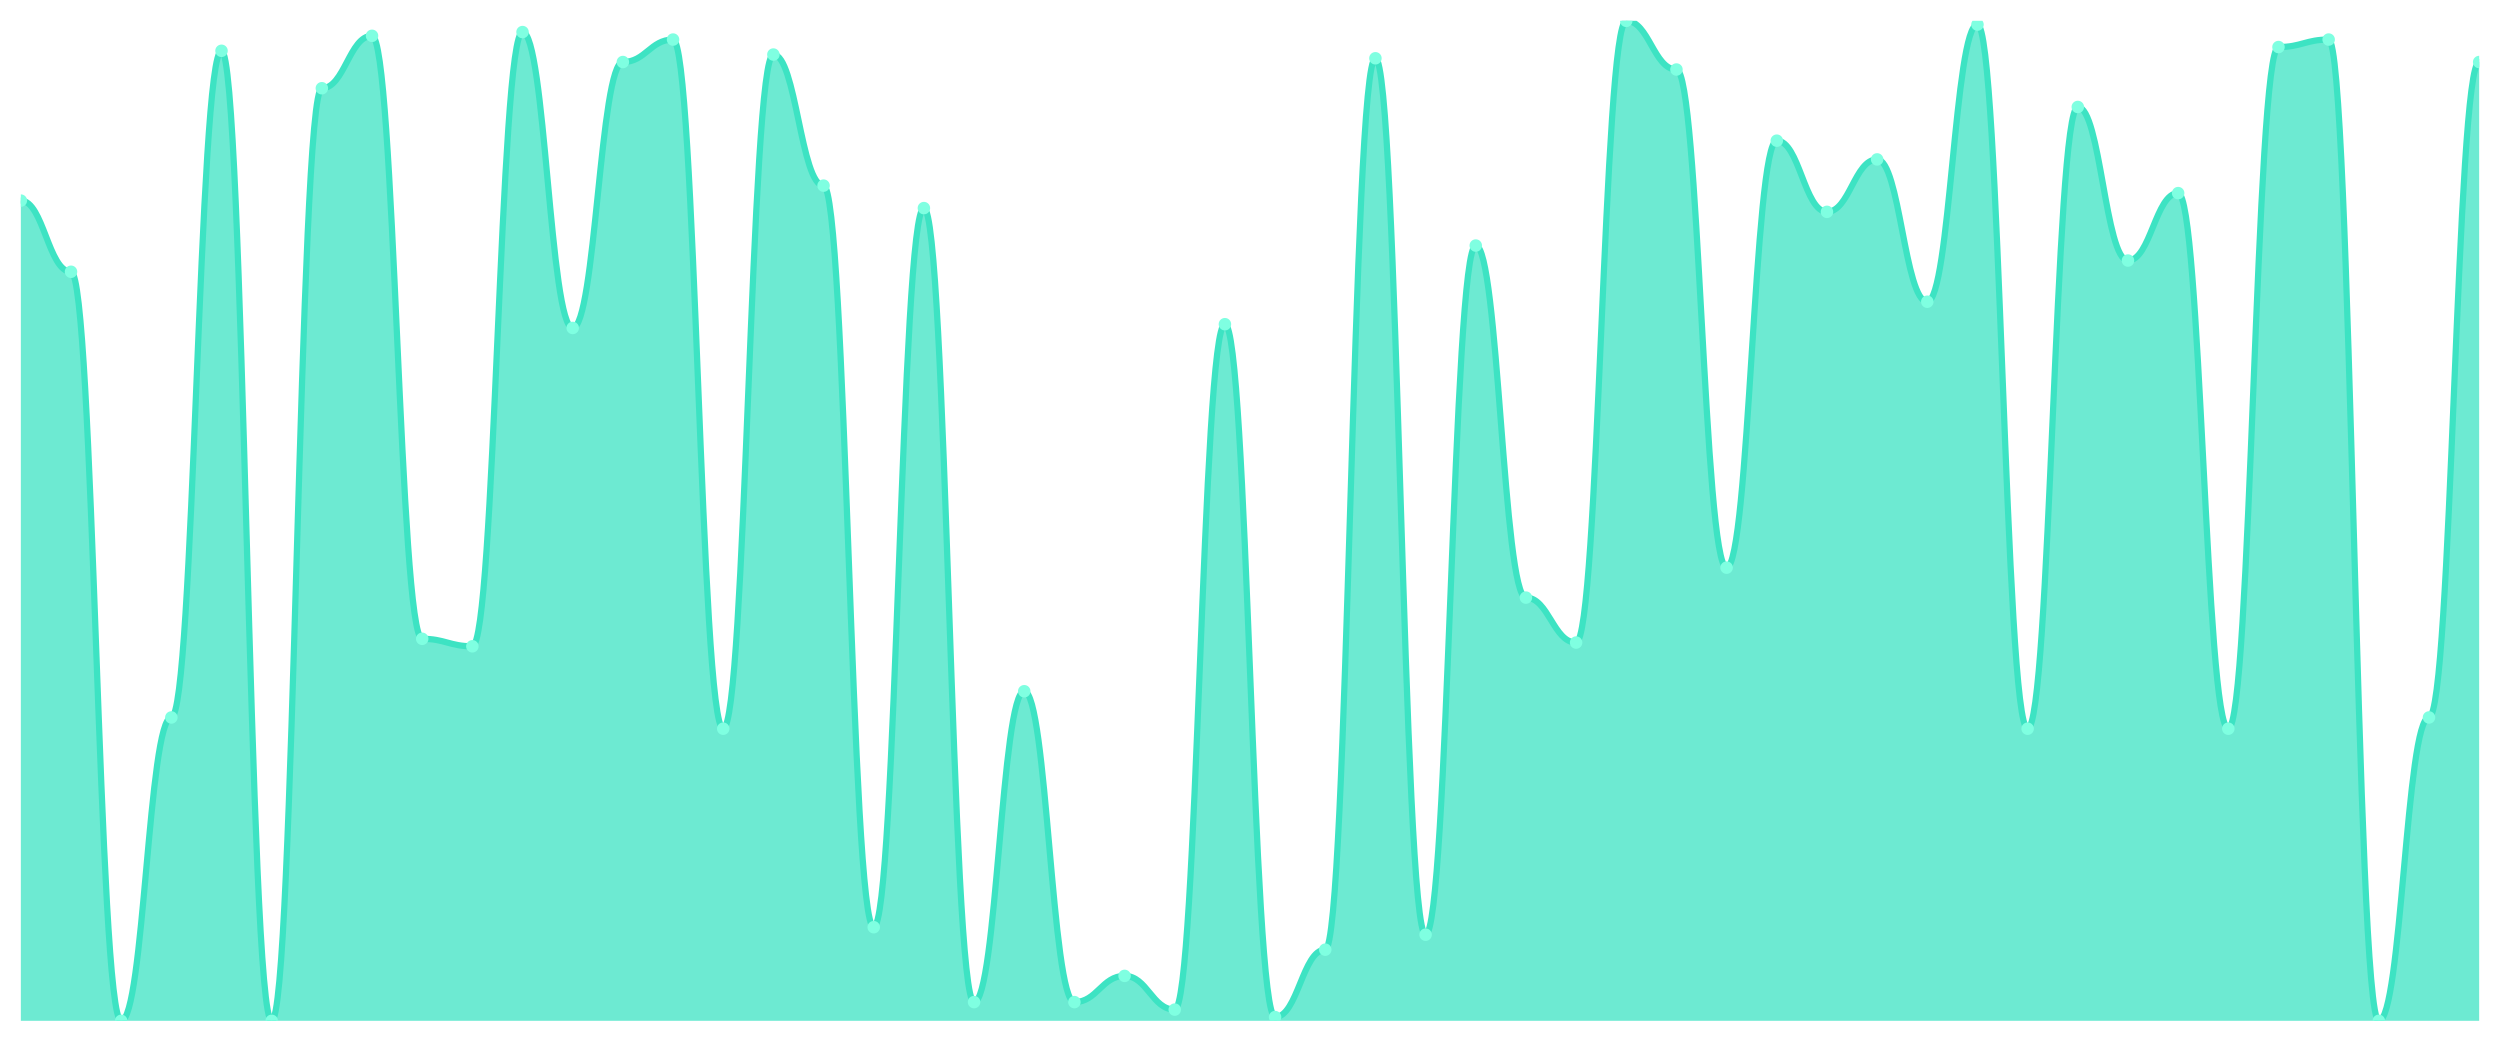
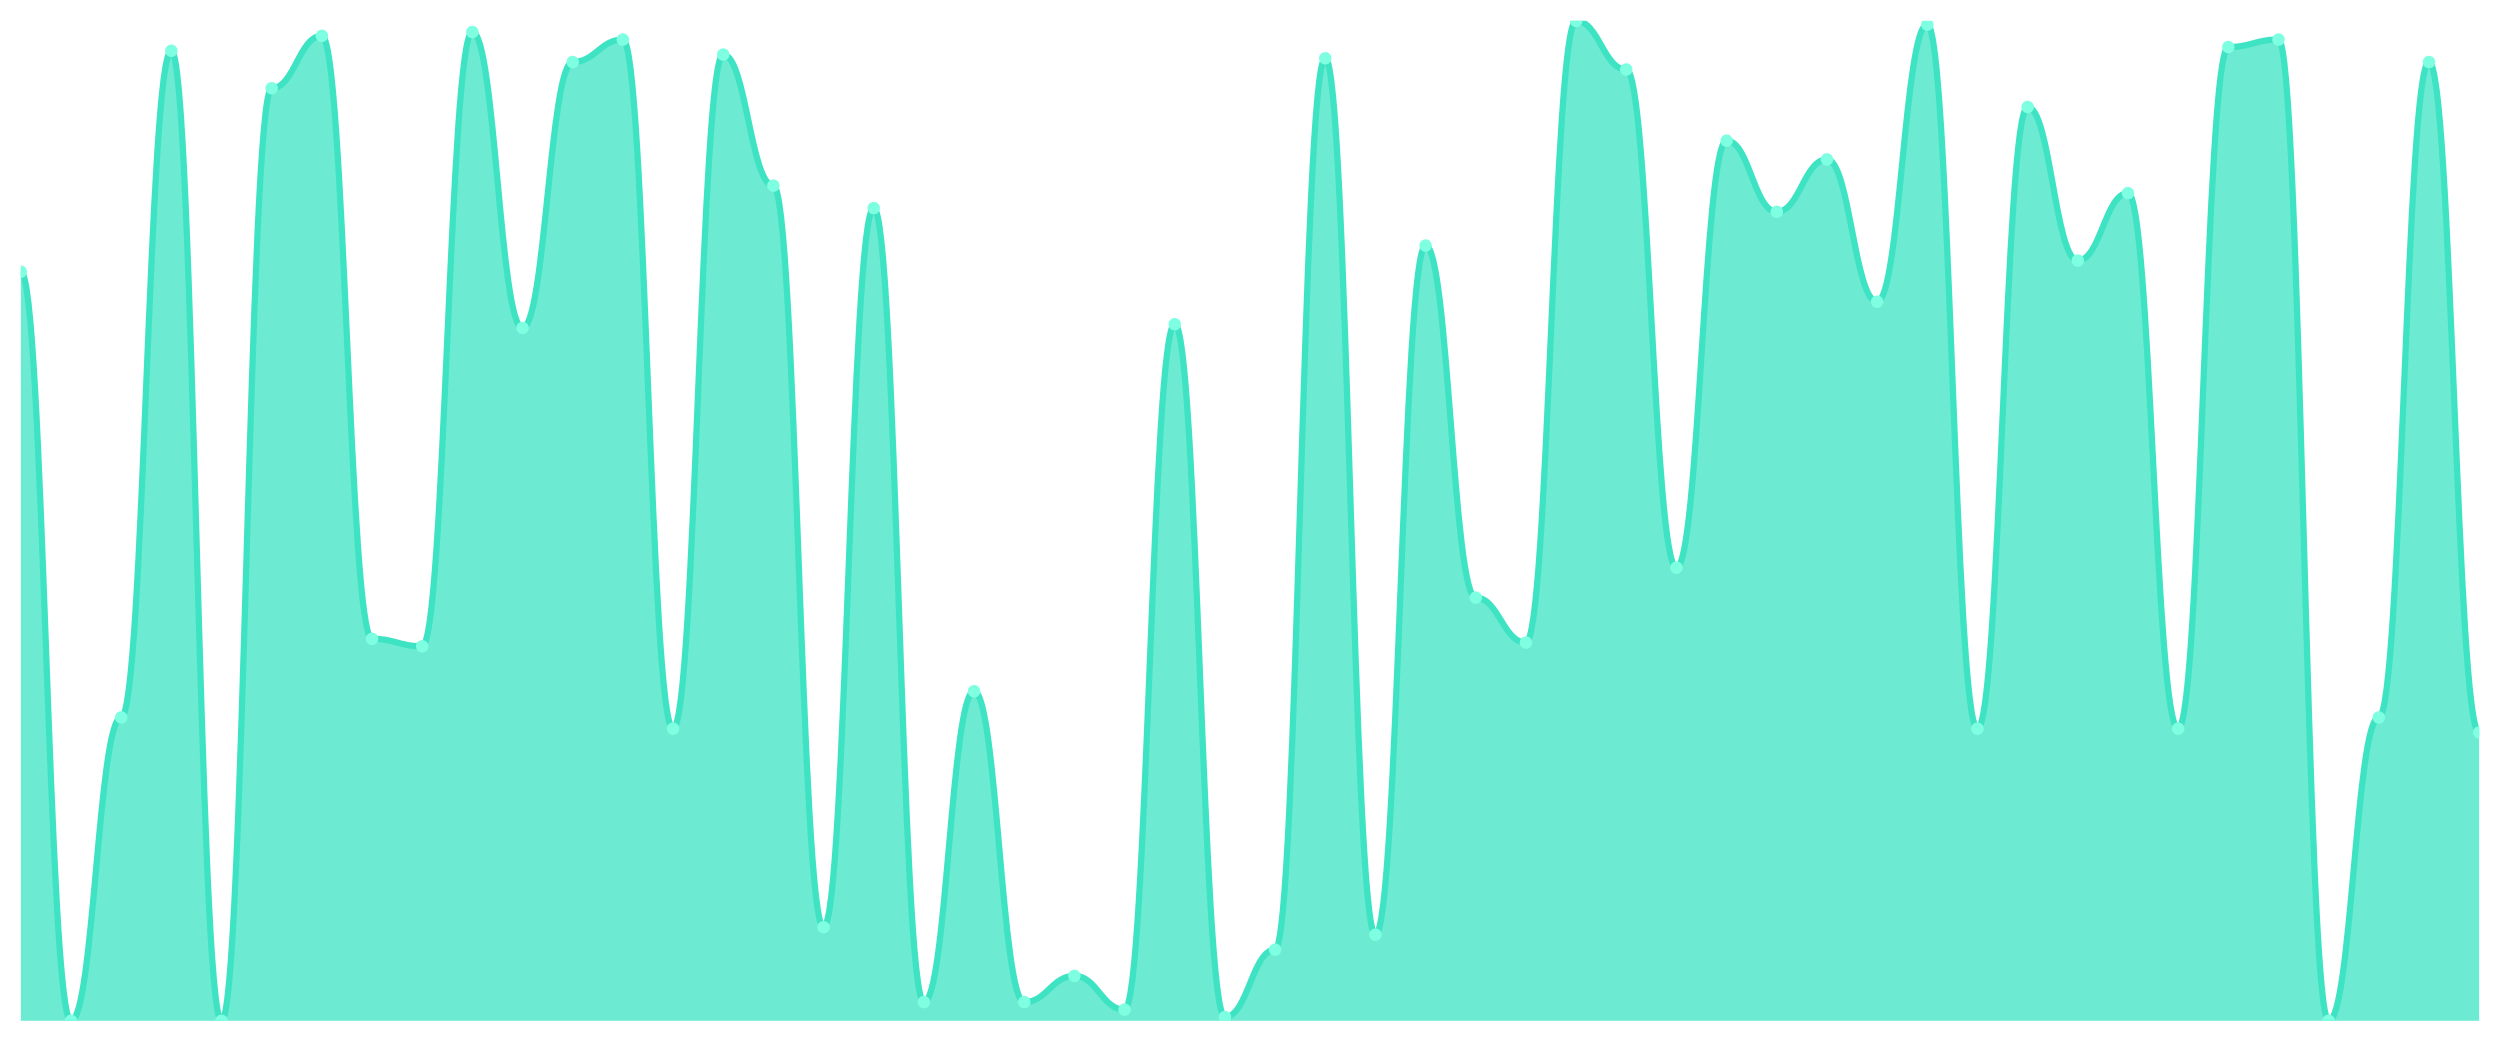
<svg xmlns="http://www.w3.org/2000/svg" viewBox="0 0 1200 500" width="1200" height="500">
  <defs>
    <clipPath id="c">
      <rect x="10" y="10" width="1180" height="480" />
    </clipPath>
  </defs>
  <rect width="1200" height="500" fill="none" />
  <g clip-path="url(#c)">
-     <path d="M 10,490 L 10,96.292 C 20.837,96.292 23.245,130.449 34.082,130.449 C 44.918,130.449 47.327,490 58.163,490 C 69,490 71.408,344.382 82.245,344.382 C 93.082,344.382 95.49,24.382 106.327,24.382 C 117.163,24.382 119.571,490 130.408,490 C 141.245,490 143.653,42.36 154.49,42.36 C 165.327,42.36 167.735,17.191 178.571,17.191 C 189.408,17.191 191.816,306.629 202.653,306.629 C 213.49,306.629 215.898,310.225 226.735,310.225 C 237.571,310.225 239.98,15.393 250.816,15.393 C 261.653,15.393 264.061,157.416 274.898,157.416 C 285.735,157.416 288.143,29.775 298.98,29.775 C 309.816,29.775 312.224,18.989 323.061,18.989 C 333.898,18.989 336.306,349.775 347.143,349.775 C 357.98,349.775 360.388,26.18 371.224,26.18 C 382.061,26.18 384.469,89.101 395.306,89.101 C 406.143,89.101 408.551,445.056 419.388,445.056 C 430.224,445.056 432.633,99.888 443.469,99.888 C 454.306,99.888 456.714,481.011 467.551,481.011 C 478.388,481.011 480.796,331.798 491.633,331.798 C 502.469,331.798 504.878,481.011 515.714,481.011 C 526.551,481.011 528.959,468.427 539.796,468.427 C 550.633,468.427 553.041,484.607 563.878,484.607 C 574.714,484.607 577.122,155.618 587.959,155.618 C 598.796,155.618 601.204,488.202 612.041,488.202 C 622.878,488.202 625.286,455.843 636.122,455.843 C 646.959,455.843 649.367,27.978 660.204,27.978 C 671.041,27.978 673.449,448.652 684.286,448.652 C 695.122,448.652 697.531,117.865 708.367,117.865 C 719.204,117.865 721.612,286.854 732.449,286.854 C 743.286,286.854 745.694,308.427 756.531,308.427 C 767.367,308.427 769.776,10 780.612,10 C 791.449,10 793.857,33.371 804.694,33.371 C 815.531,33.371 817.939,272.472 828.776,272.472 C 839.612,272.472 842.02,67.528 852.857,67.528 C 863.694,67.528 866.102,101.685 876.939,101.685 C 887.776,101.685 890.184,76.517 901.02,76.517 C 911.857,76.517 914.265,144.831 925.102,144.831 C 935.939,144.831 938.347,11.798 949.184,11.798 C 960.02,11.798 962.429,349.775 973.265,349.775 C 984.102,349.775 986.51,51.348 997.347,51.348 C 1008.184,51.348 1010.592,125.056 1021.429,125.056 C 1032.265,125.056 1034.673,92.697 1045.51,92.697 C 1056.347,92.697 1058.755,349.775 1069.592,349.775 C 1080.429,349.775 1082.837,22.584 1093.673,22.584 C 1104.51,22.584 1106.918,18.989 1117.755,18.989 C 1128.592,18.989 1131,490 1141.837,490 C 1152.673,490 1155.082,344.382 1165.918,344.382 C 1176.755,344.382 1179.163,29.775 1190,29.775 L 1190,490 Z" fill="rgba(61,227,195,0.75)" />
-     <path d="M 10,96.292 C 20.837,96.292 23.245,130.449 34.082,130.449 C 44.918,130.449 47.327,490 58.163,490 C 69,490 71.408,344.382 82.245,344.382 C 93.082,344.382 95.49,24.382 106.327,24.382 C 117.163,24.382 119.571,490 130.408,490 C 141.245,490 143.653,42.36 154.49,42.36 C 165.327,42.36 167.735,17.191 178.571,17.191 C 189.408,17.191 191.816,306.629 202.653,306.629 C 213.49,306.629 215.898,310.225 226.735,310.225 C 237.571,310.225 239.98,15.393 250.816,15.393 C 261.653,15.393 264.061,157.416 274.898,157.416 C 285.735,157.416 288.143,29.775 298.98,29.775 C 309.816,29.775 312.224,18.989 323.061,18.989 C 333.898,18.989 336.306,349.775 347.143,349.775 C 357.98,349.775 360.388,26.18 371.224,26.18 C 382.061,26.18 384.469,89.101 395.306,89.101 C 406.143,89.101 408.551,445.056 419.388,445.056 C 430.224,445.056 432.633,99.888 443.469,99.888 C 454.306,99.888 456.714,481.011 467.551,481.011 C 478.388,481.011 480.796,331.798 491.633,331.798 C 502.469,331.798 504.878,481.011 515.714,481.011 C 526.551,481.011 528.959,468.427 539.796,468.427 C 550.633,468.427 553.041,484.607 563.878,484.607 C 574.714,484.607 577.122,155.618 587.959,155.618 C 598.796,155.618 601.204,488.202 612.041,488.202 C 622.878,488.202 625.286,455.843 636.122,455.843 C 646.959,455.843 649.367,27.978 660.204,27.978 C 671.041,27.978 673.449,448.652 684.286,448.652 C 695.122,448.652 697.531,117.865 708.367,117.865 C 719.204,117.865 721.612,286.854 732.449,286.854 C 743.286,286.854 745.694,308.427 756.531,308.427 C 767.367,308.427 769.776,10 780.612,10 C 791.449,10 793.857,33.371 804.694,33.371 C 815.531,33.371 817.939,272.472 828.776,272.472 C 839.612,272.472 842.02,67.528 852.857,67.528 C 863.694,67.528 866.102,101.685 876.939,101.685 C 887.776,101.685 890.184,76.517 901.02,76.517 C 911.857,76.517 914.265,144.831 925.102,144.831 C 935.939,144.831 938.347,11.798 949.184,11.798 C 960.02,11.798 962.429,349.775 973.265,349.775 C 984.102,349.775 986.51,51.348 997.347,51.348 C 1008.184,51.348 1010.592,125.056 1021.429,125.056 C 1032.265,125.056 1034.673,92.697 1045.51,92.697 C 1056.347,92.697 1058.755,349.775 1069.592,349.775 C 1080.429,349.775 1082.837,22.584 1093.673,22.584 C 1104.51,22.584 1106.918,18.989 1117.755,18.989 C 1128.592,18.989 1131,490 1141.837,490 C 1152.673,490 1155.082,344.382 1165.918,344.382 C 1176.755,344.382 1179.163,29.775 1190,29.775" fill="none" stroke="#3de3c3" stroke-width="3" stroke-linecap="round" stroke-linejoin="round" />
-     <circle cx="10" cy="96.292" r="3" fill="#7fffe1" />
-     <circle cx="34.082" cy="130.449" r="3" fill="#7fffe1" />
-     <circle cx="58.163" cy="490" r="3" fill="#7fffe1" />
-     <circle cx="82.245" cy="344.382" r="3" fill="#7fffe1" />
-     <circle cx="106.327" cy="24.382" r="3" fill="#7fffe1" />
-     <circle cx="130.408" cy="490" r="3" fill="#7fffe1" />
-     <circle cx="154.49" cy="42.36" r="3" fill="#7fffe1" />
-     <circle cx="178.571" cy="17.191" r="3" fill="#7fffe1" />
-     <circle cx="202.653" cy="306.629" r="3" fill="#7fffe1" />
-     <circle cx="226.735" cy="310.225" r="3" fill="#7fffe1" />
-     <circle cx="250.816" cy="15.393" r="3" fill="#7fffe1" />
-     <circle cx="274.898" cy="157.416" r="3" fill="#7fffe1" />
-     <circle cx="298.98" cy="29.775" r="3" fill="#7fffe1" />
-     <circle cx="323.061" cy="18.989" r="3" fill="#7fffe1" />
-     <circle cx="347.143" cy="349.775" r="3" fill="#7fffe1" />
-     <circle cx="371.224" cy="26.18" r="3" fill="#7fffe1" />
-     <circle cx="395.306" cy="89.101" r="3" fill="#7fffe1" />
-     <circle cx="419.388" cy="445.056" r="3" fill="#7fffe1" />
-     <circle cx="443.469" cy="99.888" r="3" fill="#7fffe1" />
-     <circle cx="467.551" cy="481.011" r="3" fill="#7fffe1" />
-     <circle cx="491.633" cy="331.798" r="3" fill="#7fffe1" />
-     <circle cx="515.714" cy="481.011" r="3" fill="#7fffe1" />
-     <circle cx="539.796" cy="468.427" r="3" fill="#7fffe1" />
-     <circle cx="563.878" cy="484.607" r="3" fill="#7fffe1" />
-     <circle cx="587.959" cy="155.618" r="3" fill="#7fffe1" />
-     <circle cx="612.041" cy="488.202" r="3" fill="#7fffe1" />
-     <circle cx="636.122" cy="455.843" r="3" fill="#7fffe1" />
-     <circle cx="660.204" cy="27.978" r="3" fill="#7fffe1" />
-     <circle cx="684.286" cy="448.652" r="3" fill="#7fffe1" />
-     <circle cx="708.367" cy="117.865" r="3" fill="#7fffe1" />
-     <circle cx="732.449" cy="286.854" r="3" fill="#7fffe1" />
-     <circle cx="756.531" cy="308.427" r="3" fill="#7fffe1" />
-     <circle cx="780.612" cy="10" r="3" fill="#7fffe1" />
-     <circle cx="804.694" cy="33.371" r="3" fill="#7fffe1" />
-     <circle cx="828.776" cy="272.472" r="3" fill="#7fffe1" />
-     <circle cx="852.857" cy="67.528" r="3" fill="#7fffe1" />
-     <circle cx="876.939" cy="101.685" r="3" fill="#7fffe1" />
-     <circle cx="901.02" cy="76.517" r="3" fill="#7fffe1" />
-     <circle cx="925.102" cy="144.831" r="3" fill="#7fffe1" />
-     <circle cx="949.184" cy="11.798" r="3" fill="#7fffe1" />
-     <circle cx="973.265" cy="349.775" r="3" fill="#7fffe1" />
-     <circle cx="997.347" cy="51.348" r="3" fill="#7fffe1" />
-     <circle cx="1021.429" cy="125.056" r="3" fill="#7fffe1" />
-     <circle cx="1045.51" cy="92.697" r="3" fill="#7fffe1" />
-     <circle cx="1069.592" cy="349.775" r="3" fill="#7fffe1" />
-     <circle cx="1093.673" cy="22.584" r="3" fill="#7fffe1" />
-     <circle cx="1117.755" cy="18.989" r="3" fill="#7fffe1" />
-     <circle cx="1141.837" cy="490" r="3" fill="#7fffe1" />
-     <circle cx="1165.918" cy="344.382" r="3" fill="#7fffe1" />
-     <circle cx="1190" cy="29.775" r="3" fill="#7fffe1" />
+     <path d="M 10,490 L 10,130.449 C 20.837,130.449 23.245,490 34.082,490 C 44.918,490 47.327,344.382 58.163,344.382 C 69,344.382 71.408,24.382 82.245,24.382 C 93.082,24.382 95.49,490 106.327,490 C 117.163,490 119.571,42.36 130.408,42.36 C 141.245,42.36 143.653,17.191 154.49,17.191 C 165.327,17.191 167.735,306.629 178.571,306.629 C 189.408,306.629 191.816,310.225 202.653,310.225 C 213.49,310.225 215.898,15.393 226.735,15.393 C 237.571,15.393 239.98,157.416 250.816,157.416 C 261.653,157.416 264.061,29.775 274.898,29.775 C 285.735,29.775 288.143,18.989 298.98,18.989 C 309.816,18.989 312.224,349.775 323.061,349.775 C 333.898,349.775 336.306,26.18 347.143,26.18 C 357.98,26.18 360.388,89.101 371.224,89.101 C 382.061,89.101 384.469,445.056 395.306,445.056 C 406.143,445.056 408.551,99.888 419.388,99.888 C 430.224,99.888 432.633,481.011 443.469,481.011 C 454.306,481.011 456.714,331.798 467.551,331.798 C 478.388,331.798 480.796,481.011 491.633,481.011 C 502.469,481.011 504.878,468.427 515.714,468.427 C 526.551,468.427 528.959,484.607 539.796,484.607 C 550.633,484.607 553.041,155.618 563.878,155.618 C 574.714,155.618 577.122,488.202 587.959,488.202 C 598.796,488.202 601.204,455.843 612.041,455.843 C 622.878,455.843 625.286,27.978 636.122,27.978 C 646.959,27.978 649.367,448.652 660.204,448.652 C 671.041,448.652 673.449,117.865 684.286,117.865 C 695.122,117.865 697.531,286.854 708.367,286.854 C 719.204,286.854 721.612,308.427 732.449,308.427 C 743.286,308.427 745.694,10 756.531,10 C 767.367,10 769.776,33.371 780.612,33.371 C 791.449,33.371 793.857,272.472 804.694,272.472 C 815.531,272.472 817.939,67.528 828.776,67.528 C 839.612,67.528 842.02,101.685 852.857,101.685 C 863.694,101.685 866.102,76.517 876.939,76.517 C 887.776,76.517 890.184,144.831 901.02,144.831 C 911.857,144.831 914.265,11.798 925.102,11.798 C 935.939,11.798 938.347,349.775 949.184,349.775 C 960.02,349.775 962.429,51.348 973.265,51.348 C 984.102,51.348 986.51,125.056 997.347,125.056 C 1008.184,125.056 1010.592,92.697 1021.429,92.697 C 1032.265,92.697 1034.673,349.775 1045.51,349.775 C 1056.347,349.775 1058.755,22.584 1069.592,22.584 C 1080.429,22.584 1082.837,18.989 1093.673,18.989 C 1104.51,18.989 1106.918,490 1117.755,490 C 1128.592,490 1131,344.382 1141.837,344.382 C 1152.673,344.382 1155.082,29.775 1165.918,29.775 C 1176.755,29.775 1179.163,351.573 1190,351.573 L 1190,490 Z" fill="rgba(61,227,195,0.75)" />
+     <path d="M 10,130.449 C 20.837,130.449 23.245,490 34.082,490 C 44.918,490 47.327,344.382 58.163,344.382 C 69,344.382 71.408,24.382 82.245,24.382 C 93.082,24.382 95.49,490 106.327,490 C 117.163,490 119.571,42.36 130.408,42.36 C 141.245,42.36 143.653,17.191 154.49,17.191 C 165.327,17.191 167.735,306.629 178.571,306.629 C 189.408,306.629 191.816,310.225 202.653,310.225 C 213.49,310.225 215.898,15.393 226.735,15.393 C 237.571,15.393 239.98,157.416 250.816,157.416 C 261.653,157.416 264.061,29.775 274.898,29.775 C 285.735,29.775 288.143,18.989 298.98,18.989 C 309.816,18.989 312.224,349.775 323.061,349.775 C 333.898,349.775 336.306,26.18 347.143,26.18 C 357.98,26.18 360.388,89.101 371.224,89.101 C 382.061,89.101 384.469,445.056 395.306,445.056 C 406.143,445.056 408.551,99.888 419.388,99.888 C 430.224,99.888 432.633,481.011 443.469,481.011 C 454.306,481.011 456.714,331.798 467.551,331.798 C 478.388,331.798 480.796,481.011 491.633,481.011 C 502.469,481.011 504.878,468.427 515.714,468.427 C 526.551,468.427 528.959,484.607 539.796,484.607 C 550.633,484.607 553.041,155.618 563.878,155.618 C 574.714,155.618 577.122,488.202 587.959,488.202 C 598.796,488.202 601.204,455.843 612.041,455.843 C 622.878,455.843 625.286,27.978 636.122,27.978 C 646.959,27.978 649.367,448.652 660.204,448.652 C 671.041,448.652 673.449,117.865 684.286,117.865 C 695.122,117.865 697.531,286.854 708.367,286.854 C 719.204,286.854 721.612,308.427 732.449,308.427 C 743.286,308.427 745.694,10 756.531,10 C 767.367,10 769.776,33.371 780.612,33.371 C 791.449,33.371 793.857,272.472 804.694,272.472 C 815.531,272.472 817.939,67.528 828.776,67.528 C 839.612,67.528 842.02,101.685 852.857,101.685 C 863.694,101.685 866.102,76.517 876.939,76.517 C 887.776,76.517 890.184,144.831 901.02,144.831 C 911.857,144.831 914.265,11.798 925.102,11.798 C 935.939,11.798 938.347,349.775 949.184,349.775 C 960.02,349.775 962.429,51.348 973.265,51.348 C 984.102,51.348 986.51,125.056 997.347,125.056 C 1008.184,125.056 1010.592,92.697 1021.429,92.697 C 1032.265,92.697 1034.673,349.775 1045.51,349.775 C 1056.347,349.775 1058.755,22.584 1069.592,22.584 C 1080.429,22.584 1082.837,18.989 1093.673,18.989 C 1104.51,18.989 1106.918,490 1117.755,490 C 1128.592,490 1131,344.382 1141.837,344.382 C 1152.673,344.382 1155.082,29.775 1165.918,29.775 C 1176.755,29.775 1179.163,351.573 1190,351.573" fill="none" stroke="#3de3c3" stroke-width="3" stroke-linecap="round" stroke-linejoin="round" />
+     <circle cx="10" cy="130.449" r="3" fill="#7fffe1" />
+     <circle cx="34.082" cy="490" r="3" fill="#7fffe1" />
+     <circle cx="58.163" cy="344.382" r="3" fill="#7fffe1" />
+     <circle cx="82.245" cy="24.382" r="3" fill="#7fffe1" />
+     <circle cx="106.327" cy="490" r="3" fill="#7fffe1" />
+     <circle cx="130.408" cy="42.36" r="3" fill="#7fffe1" />
+     <circle cx="154.49" cy="17.191" r="3" fill="#7fffe1" />
+     <circle cx="178.571" cy="306.629" r="3" fill="#7fffe1" />
+     <circle cx="202.653" cy="310.225" r="3" fill="#7fffe1" />
+     <circle cx="226.735" cy="15.393" r="3" fill="#7fffe1" />
+     <circle cx="250.816" cy="157.416" r="3" fill="#7fffe1" />
+     <circle cx="274.898" cy="29.775" r="3" fill="#7fffe1" />
+     <circle cx="298.98" cy="18.989" r="3" fill="#7fffe1" />
+     <circle cx="323.061" cy="349.775" r="3" fill="#7fffe1" />
+     <circle cx="347.143" cy="26.18" r="3" fill="#7fffe1" />
+     <circle cx="371.224" cy="89.101" r="3" fill="#7fffe1" />
+     <circle cx="395.306" cy="445.056" r="3" fill="#7fffe1" />
+     <circle cx="419.388" cy="99.888" r="3" fill="#7fffe1" />
+     <circle cx="443.469" cy="481.011" r="3" fill="#7fffe1" />
+     <circle cx="467.551" cy="331.798" r="3" fill="#7fffe1" />
+     <circle cx="491.633" cy="481.011" r="3" fill="#7fffe1" />
+     <circle cx="515.714" cy="468.427" r="3" fill="#7fffe1" />
+     <circle cx="539.796" cy="484.607" r="3" fill="#7fffe1" />
+     <circle cx="563.878" cy="155.618" r="3" fill="#7fffe1" />
+     <circle cx="587.959" cy="488.202" r="3" fill="#7fffe1" />
+     <circle cx="612.041" cy="455.843" r="3" fill="#7fffe1" />
+     <circle cx="636.122" cy="27.978" r="3" fill="#7fffe1" />
+     <circle cx="660.204" cy="448.652" r="3" fill="#7fffe1" />
+     <circle cx="684.286" cy="117.865" r="3" fill="#7fffe1" />
+     <circle cx="708.367" cy="286.854" r="3" fill="#7fffe1" />
+     <circle cx="732.449" cy="308.427" r="3" fill="#7fffe1" />
+     <circle cx="756.531" cy="10" r="3" fill="#7fffe1" />
+     <circle cx="780.612" cy="33.371" r="3" fill="#7fffe1" />
+     <circle cx="804.694" cy="272.472" r="3" fill="#7fffe1" />
+     <circle cx="828.776" cy="67.528" r="3" fill="#7fffe1" />
+     <circle cx="852.857" cy="101.685" r="3" fill="#7fffe1" />
+     <circle cx="876.939" cy="76.517" r="3" fill="#7fffe1" />
+     <circle cx="901.02" cy="144.831" r="3" fill="#7fffe1" />
+     <circle cx="925.102" cy="11.798" r="3" fill="#7fffe1" />
+     <circle cx="949.184" cy="349.775" r="3" fill="#7fffe1" />
+     <circle cx="973.265" cy="51.348" r="3" fill="#7fffe1" />
+     <circle cx="997.347" cy="125.056" r="3" fill="#7fffe1" />
+     <circle cx="1021.429" cy="92.697" r="3" fill="#7fffe1" />
+     <circle cx="1045.51" cy="349.775" r="3" fill="#7fffe1" />
+     <circle cx="1069.592" cy="22.584" r="3" fill="#7fffe1" />
+     <circle cx="1093.673" cy="18.989" r="3" fill="#7fffe1" />
+     <circle cx="1117.755" cy="490" r="3" fill="#7fffe1" />
+     <circle cx="1141.837" cy="344.382" r="3" fill="#7fffe1" />
+     <circle cx="1165.918" cy="29.775" r="3" fill="#7fffe1" />
+     <circle cx="1190" cy="351.573" r="3" fill="#7fffe1" />
  </g>
</svg>
